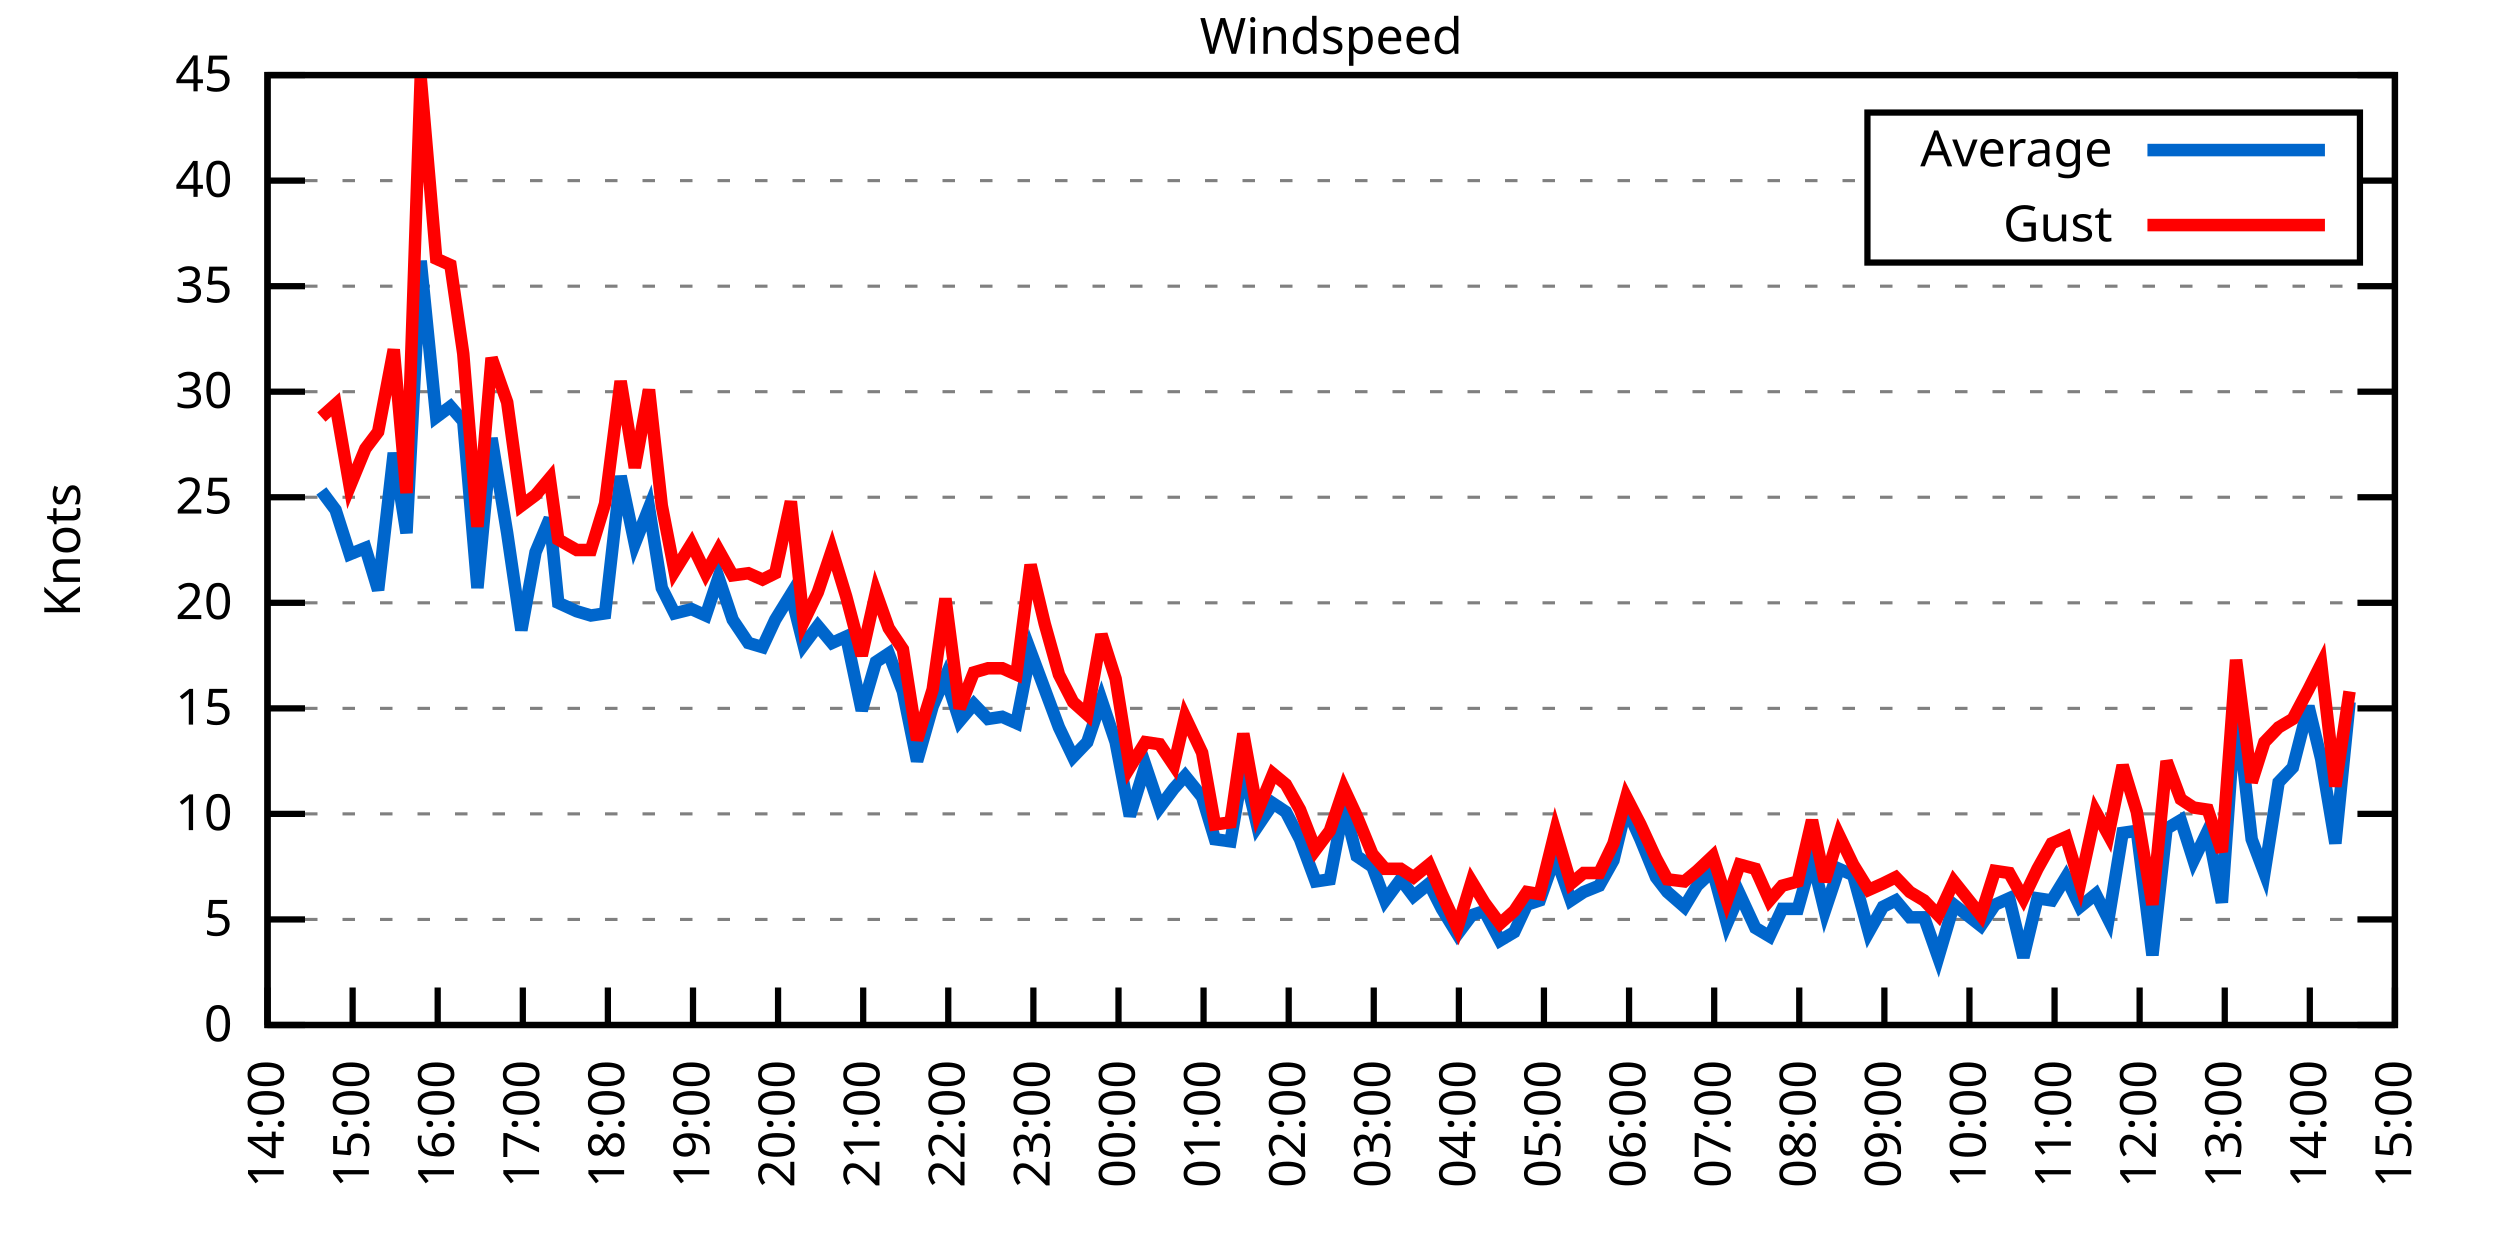
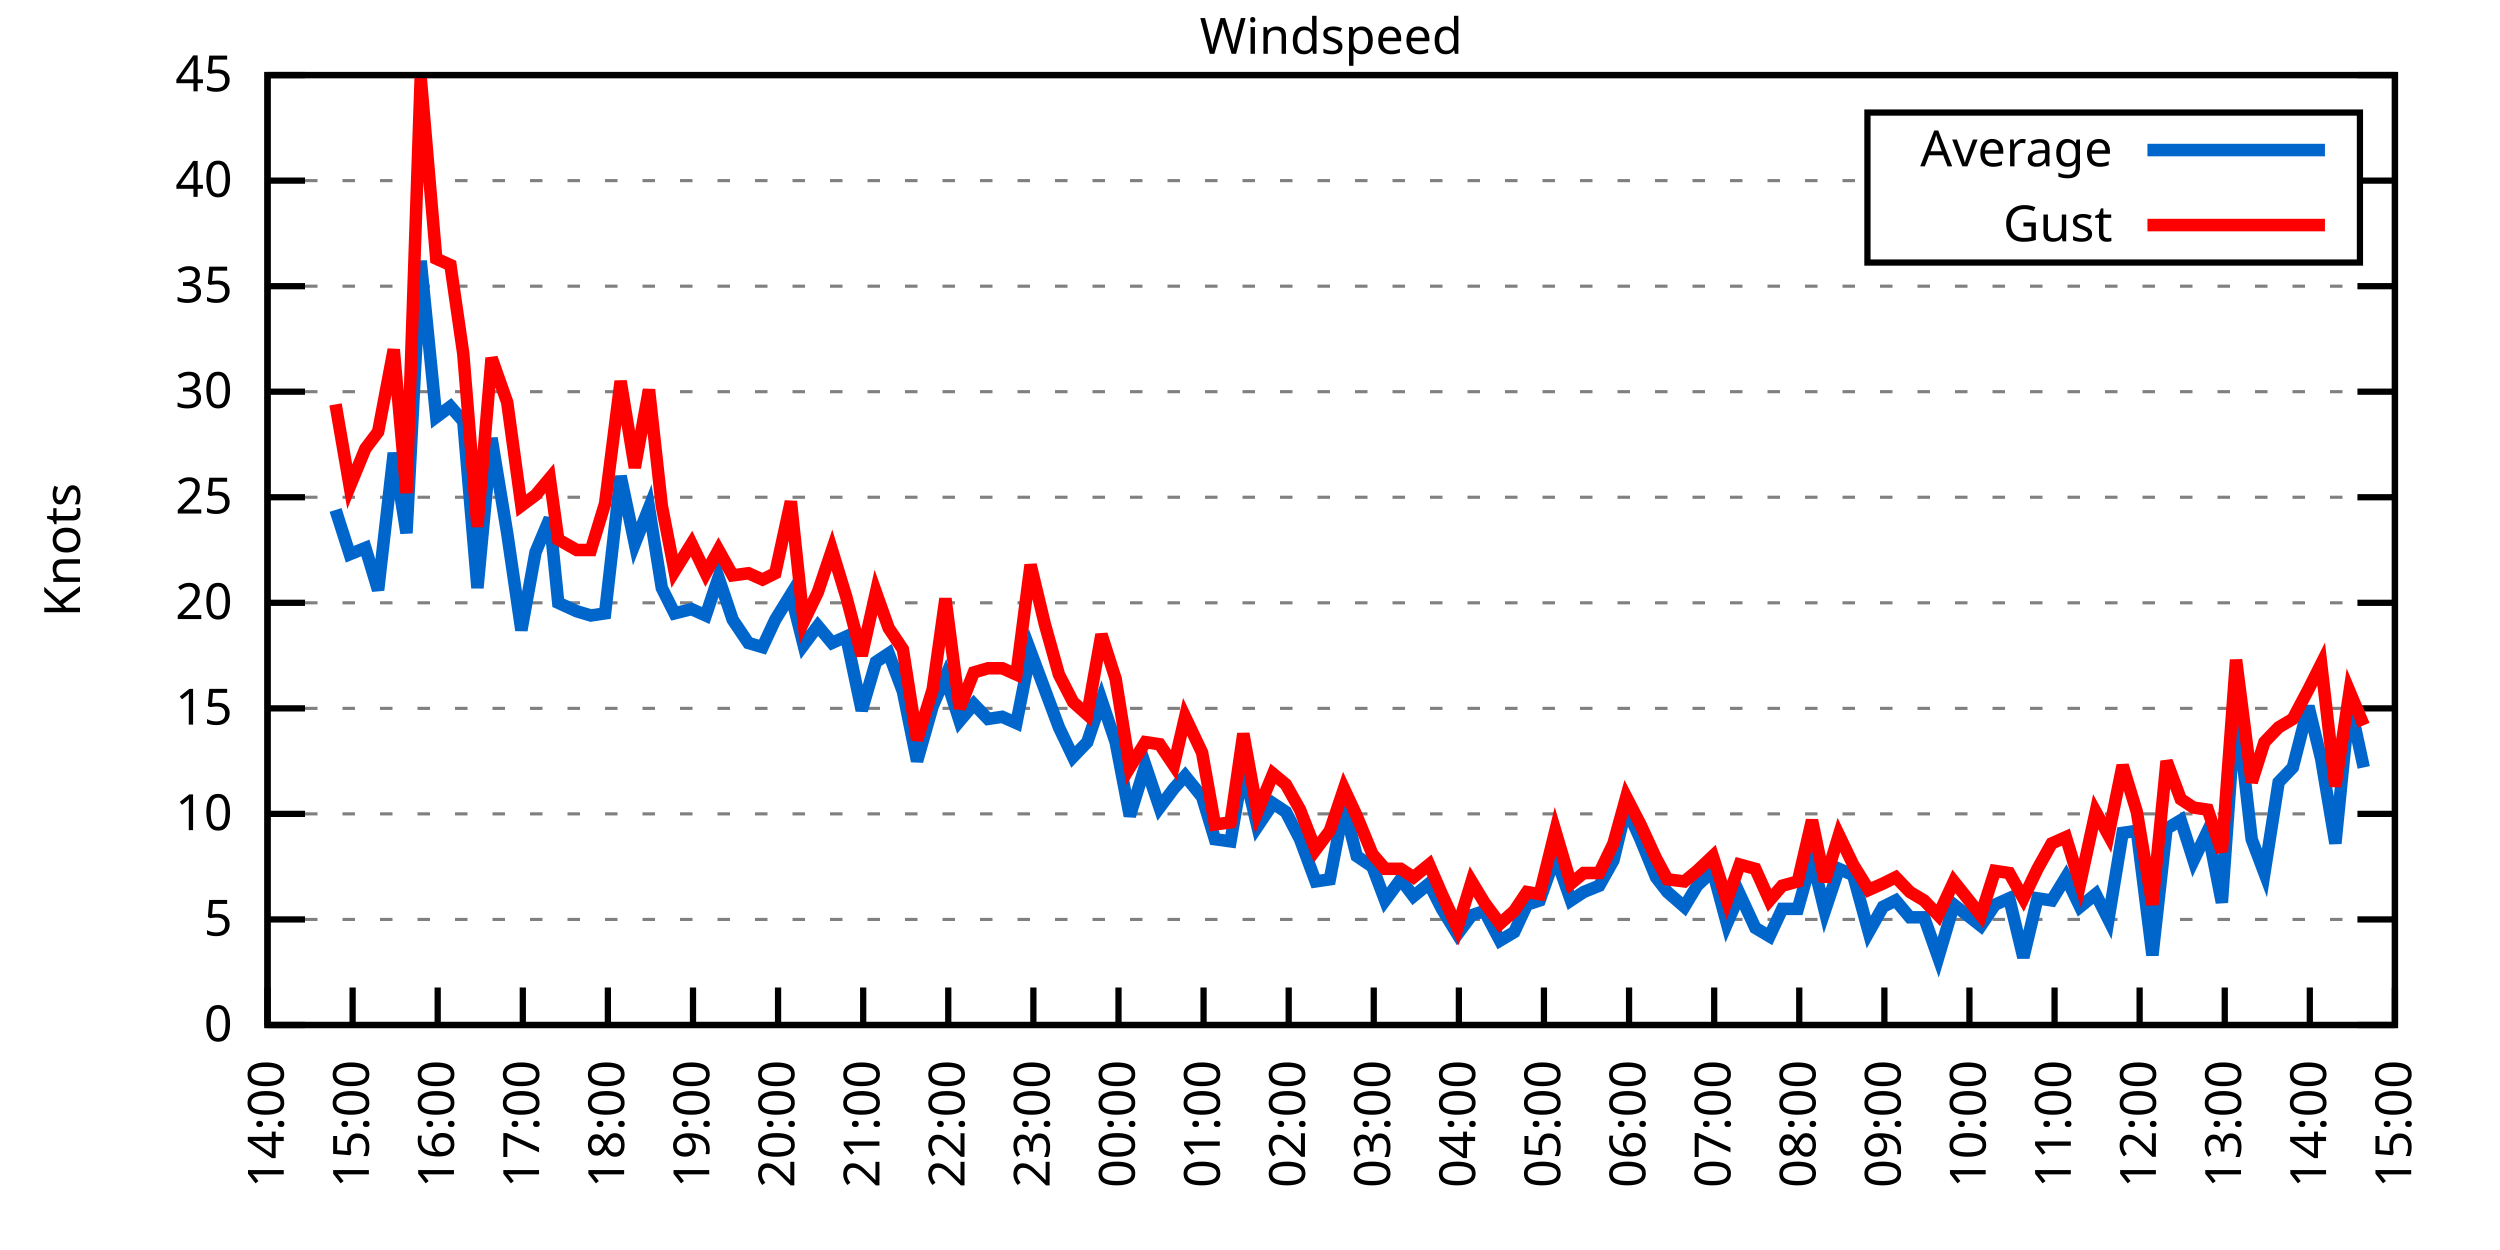
<svg xmlns="http://www.w3.org/2000/svg" xmlns:xlink="http://www.w3.org/1999/xlink" width="400" height="200" viewBox="0 0 400 200">
  <g id="gnuplot_canvas">
    <rect x="0" y="0" width="400" height="200" fill="none" />
    <defs>
      <circle id="gpDot" r="0.5" stroke-width="0.5" stroke="currentColor" />
      <path id="gpPt0" stroke-width="0.333" stroke="currentColor" d="M-1,0 h2 M0,-1 v2" />
      <path id="gpPt1" stroke-width="0.333" stroke="currentColor" d="M-1,-1 L1,1 M1,-1 L-1,1" />
      <path id="gpPt2" stroke-width="0.333" stroke="currentColor" d="M-1,0 L1,0 M0,-1 L0,1 M-1,-1 L1,1 M-1,1 L1,-1" />
      <rect id="gpPt3" stroke-width="0.333" stroke="currentColor" x="-1" y="-1" width="2" height="2" />
      <rect id="gpPt4" stroke-width="0.333" stroke="currentColor" fill="currentColor" x="-1" y="-1" width="2" height="2" />
      <circle id="gpPt5" stroke-width="0.333" stroke="currentColor" cx="0" cy="0" r="1" />
      <use xlink:href="#gpPt5" id="gpPt6" fill="currentColor" stroke="none" />
      <path id="gpPt7" stroke-width="0.333" stroke="currentColor" d="M0,-1.33 L-1.33,0.67 L1.33,0.67 z" />
      <use xlink:href="#gpPt7" id="gpPt8" fill="currentColor" stroke="none" />
      <use xlink:href="#gpPt7" id="gpPt9" stroke="currentColor" transform="rotate(180)" />
      <use xlink:href="#gpPt9" id="gpPt10" fill="currentColor" stroke="none" />
      <use xlink:href="#gpPt3" id="gpPt11" stroke="currentColor" transform="rotate(45)" />
      <use xlink:href="#gpPt11" id="gpPt12" fill="currentColor" stroke="none" />
      <path id="gpPt13" stroke-width="0.333" stroke="currentColor" d="M0,1.330 L1.265,0.411 L0.782,-1.067 L-0.782,-1.076 L-1.265,0.411 z" />
      <use xlink:href="#gpPt13" id="gpPt14" fill="currentColor" stroke="none" />
      <filter id="textbox" filterUnits="objectBoundingBox" x="0" y="0" height="1" width="1">
        <feFlood flood-color="white" flood-opacity="1" result="bgnd" />
        <feComposite in="SourceGraphic" in2="bgnd" operator="atop" />
      </filter>
      <filter id="greybox" filterUnits="objectBoundingBox" x="0" y="0" height="1" width="1">
        <feFlood flood-color="lightgrey" flood-opacity="1" result="grey" />
        <feComposite in="SourceGraphic" in2="grey" operator="atop" />
      </filter>
    </defs>
    <g fill="none" color="white" stroke="currentColor" stroke-width="1.00" stroke-linecap="butt" stroke-linejoin="miter">
</g>
    <g fill="none" color="black" stroke="currentColor" stroke-width="1.00" stroke-linecap="butt" stroke-linejoin="miter">
      <g stroke="none" shape-rendering="crispEdges">
        <polygon fill="rgb(255, 255, 255)" points="42.80,164.00 383.18,164.00 383.18,12.02 42.80,12.02 " />
      </g>
    </g>
    <g fill="none" color="black" stroke="currentColor" stroke-width="1.00" stroke-linecap="butt" stroke-linejoin="miter">
</g>
    <g fill="none" color="black" stroke="black" stroke-width="0.50" stroke-linecap="butt" stroke-linejoin="miter">
</g>
    <g fill="none" color="gray" stroke="currentColor" stroke-width="0.50" stroke-linecap="butt" stroke-linejoin="miter">
      <path stroke="gray" stroke-dasharray="2,4" class="gridline" d="M42.80,164.00 L383.19,164.00  " />
    </g>
    <g fill="none" color="gray" stroke="gray" stroke-width="1.00" stroke-linecap="butt" stroke-linejoin="miter">
</g>
    <g fill="none" color="black" stroke="currentColor" stroke-width="1.00" stroke-linecap="butt" stroke-linejoin="miter">
      <path stroke="black" d="M42.80,164.00 L48.80,164.00 M383.19,164.00 L377.19,164.00  " />
      <g transform="translate(37.20,166.60)" stroke="none" fill="black" font-family="Sans" font-size="8.00" text-anchor="end">
        <text>
          <tspan font-family="Sans"> 0</tspan>
        </text>
      </g>
    </g>
    <g fill="none" color="black" stroke="currentColor" stroke-width="1.00" stroke-linecap="butt" stroke-linejoin="miter">
</g>
    <g fill="none" color="black" stroke="black" stroke-width="0.50" stroke-linecap="butt" stroke-linejoin="miter">
</g>
    <g fill="none" color="gray" stroke="currentColor" stroke-width="0.50" stroke-linecap="butt" stroke-linejoin="miter">
      <path stroke="gray" stroke-dasharray="2,4" class="gridline" d="M42.80,147.11 L383.19,147.11  " />
    </g>
    <g fill="none" color="gray" stroke="gray" stroke-width="1.00" stroke-linecap="butt" stroke-linejoin="miter">
</g>
    <g fill="none" color="black" stroke="currentColor" stroke-width="1.00" stroke-linecap="butt" stroke-linejoin="miter">
      <path stroke="black" d="M42.80,147.11 L48.80,147.11 M383.19,147.11 L377.19,147.11  " />
      <g transform="translate(37.20,149.71)" stroke="none" fill="black" font-family="Sans" font-size="8.00" text-anchor="end">
        <text>
          <tspan font-family="Sans"> 5</tspan>
        </text>
      </g>
    </g>
    <g fill="none" color="black" stroke="currentColor" stroke-width="1.00" stroke-linecap="butt" stroke-linejoin="miter">
</g>
    <g fill="none" color="black" stroke="black" stroke-width="0.50" stroke-linecap="butt" stroke-linejoin="miter">
</g>
    <g fill="none" color="gray" stroke="currentColor" stroke-width="0.50" stroke-linecap="butt" stroke-linejoin="miter">
      <path stroke="gray" stroke-dasharray="2,4" class="gridline" d="M42.80,130.22 L383.19,130.22  " />
    </g>
    <g fill="none" color="gray" stroke="gray" stroke-width="1.00" stroke-linecap="butt" stroke-linejoin="miter">
</g>
    <g fill="none" color="black" stroke="currentColor" stroke-width="1.00" stroke-linecap="butt" stroke-linejoin="miter">
      <path stroke="black" d="M42.80,130.22 L48.80,130.22 M383.19,130.22 L377.19,130.22  " />
      <g transform="translate(37.20,132.82)" stroke="none" fill="black" font-family="Sans" font-size="8.00" text-anchor="end">
        <text>
          <tspan font-family="Sans"> 10</tspan>
        </text>
      </g>
    </g>
    <g fill="none" color="black" stroke="currentColor" stroke-width="1.00" stroke-linecap="butt" stroke-linejoin="miter">
</g>
    <g fill="none" color="black" stroke="black" stroke-width="0.50" stroke-linecap="butt" stroke-linejoin="miter">
</g>
    <g fill="none" color="gray" stroke="currentColor" stroke-width="0.50" stroke-linecap="butt" stroke-linejoin="miter">
      <path stroke="gray" stroke-dasharray="2,4" class="gridline" d="M42.80,113.34 L383.19,113.34  " />
    </g>
    <g fill="none" color="gray" stroke="gray" stroke-width="1.00" stroke-linecap="butt" stroke-linejoin="miter">
</g>
    <g fill="none" color="black" stroke="currentColor" stroke-width="1.00" stroke-linecap="butt" stroke-linejoin="miter">
      <path stroke="black" d="M42.80,113.34 L48.80,113.34 M383.19,113.34 L377.19,113.34  " />
      <g transform="translate(37.20,115.94)" stroke="none" fill="black" font-family="Sans" font-size="8.00" text-anchor="end">
        <text>
          <tspan font-family="Sans"> 15</tspan>
        </text>
      </g>
    </g>
    <g fill="none" color="black" stroke="currentColor" stroke-width="1.00" stroke-linecap="butt" stroke-linejoin="miter">
</g>
    <g fill="none" color="black" stroke="black" stroke-width="0.50" stroke-linecap="butt" stroke-linejoin="miter">
</g>
    <g fill="none" color="gray" stroke="currentColor" stroke-width="0.50" stroke-linecap="butt" stroke-linejoin="miter">
      <path stroke="gray" stroke-dasharray="2,4" class="gridline" d="M42.80,96.45 L383.19,96.45  " />
    </g>
    <g fill="none" color="gray" stroke="gray" stroke-width="1.00" stroke-linecap="butt" stroke-linejoin="miter">
</g>
    <g fill="none" color="black" stroke="currentColor" stroke-width="1.00" stroke-linecap="butt" stroke-linejoin="miter">
      <path stroke="black" d="M42.80,96.45 L48.80,96.45 M383.19,96.45 L377.19,96.45  " />
      <g transform="translate(37.20,99.05)" stroke="none" fill="black" font-family="Sans" font-size="8.00" text-anchor="end">
        <text>
          <tspan font-family="Sans"> 20</tspan>
        </text>
      </g>
    </g>
    <g fill="none" color="black" stroke="currentColor" stroke-width="1.00" stroke-linecap="butt" stroke-linejoin="miter">
</g>
    <g fill="none" color="black" stroke="black" stroke-width="0.50" stroke-linecap="butt" stroke-linejoin="miter">
</g>
    <g fill="none" color="gray" stroke="currentColor" stroke-width="0.50" stroke-linecap="butt" stroke-linejoin="miter">
      <path stroke="gray" stroke-dasharray="2,4" class="gridline" d="M42.80,79.56 L383.19,79.56  " />
    </g>
    <g fill="none" color="gray" stroke="gray" stroke-width="1.00" stroke-linecap="butt" stroke-linejoin="miter">
</g>
    <g fill="none" color="black" stroke="currentColor" stroke-width="1.00" stroke-linecap="butt" stroke-linejoin="miter">
      <path stroke="black" d="M42.80,79.56 L48.80,79.56 M383.19,79.56 L377.19,79.56  " />
      <g transform="translate(37.20,82.16)" stroke="none" fill="black" font-family="Sans" font-size="8.00" text-anchor="end">
        <text>
          <tspan font-family="Sans"> 25</tspan>
        </text>
      </g>
    </g>
    <g fill="none" color="black" stroke="currentColor" stroke-width="1.00" stroke-linecap="butt" stroke-linejoin="miter">
</g>
    <g fill="none" color="black" stroke="black" stroke-width="0.50" stroke-linecap="butt" stroke-linejoin="miter">
</g>
    <g fill="none" color="gray" stroke="currentColor" stroke-width="0.50" stroke-linecap="butt" stroke-linejoin="miter">
      <path stroke="gray" stroke-dasharray="2,4" class="gridline" d="M42.80,62.67 L383.19,62.67  " />
    </g>
    <g fill="none" color="gray" stroke="gray" stroke-width="1.00" stroke-linecap="butt" stroke-linejoin="miter">
</g>
    <g fill="none" color="black" stroke="currentColor" stroke-width="1.00" stroke-linecap="butt" stroke-linejoin="miter">
      <path stroke="black" d="M42.80,62.67 L48.80,62.67 M383.19,62.67 L377.19,62.67  " />
      <g transform="translate(37.20,65.27)" stroke="none" fill="black" font-family="Sans" font-size="8.00" text-anchor="end">
        <text>
          <tspan font-family="Sans"> 30</tspan>
        </text>
      </g>
    </g>
    <g fill="none" color="black" stroke="currentColor" stroke-width="1.00" stroke-linecap="butt" stroke-linejoin="miter">
</g>
    <g fill="none" color="black" stroke="black" stroke-width="0.50" stroke-linecap="butt" stroke-linejoin="miter">
</g>
    <g fill="none" color="gray" stroke="currentColor" stroke-width="0.50" stroke-linecap="butt" stroke-linejoin="miter">
      <path stroke="gray" stroke-dasharray="2,4" class="gridline" d="M42.80,45.79 L383.19,45.79  " />
    </g>
    <g fill="none" color="gray" stroke="gray" stroke-width="1.00" stroke-linecap="butt" stroke-linejoin="miter">
</g>
    <g fill="none" color="black" stroke="currentColor" stroke-width="1.00" stroke-linecap="butt" stroke-linejoin="miter">
      <path stroke="black" d="M42.80,45.79 L48.80,45.79 M383.19,45.79 L377.19,45.79  " />
      <g transform="translate(37.20,48.39)" stroke="none" fill="black" font-family="Sans" font-size="8.00" text-anchor="end">
        <text>
          <tspan font-family="Sans"> 35</tspan>
        </text>
      </g>
    </g>
    <g fill="none" color="black" stroke="currentColor" stroke-width="1.00" stroke-linecap="butt" stroke-linejoin="miter">
</g>
    <g fill="none" color="black" stroke="black" stroke-width="0.50" stroke-linecap="butt" stroke-linejoin="miter">
</g>
    <g fill="none" color="gray" stroke="currentColor" stroke-width="0.50" stroke-linecap="butt" stroke-linejoin="miter">
      <path stroke="gray" stroke-dasharray="2,4" class="gridline" d="M42.80,28.90 L298.79,28.90 M377.59,28.90 L383.19,28.90  " />
    </g>
    <g fill="none" color="gray" stroke="gray" stroke-width="1.00" stroke-linecap="butt" stroke-linejoin="miter">
</g>
    <g fill="none" color="black" stroke="currentColor" stroke-width="1.00" stroke-linecap="butt" stroke-linejoin="miter">
      <path stroke="black" d="M42.80,28.90 L48.80,28.90 M383.19,28.90 L377.19,28.90  " />
      <g transform="translate(37.20,31.50)" stroke="none" fill="black" font-family="Sans" font-size="8.00" text-anchor="end">
        <text>
          <tspan font-family="Sans"> 40</tspan>
        </text>
      </g>
    </g>
    <g fill="none" color="black" stroke="currentColor" stroke-width="1.00" stroke-linecap="butt" stroke-linejoin="miter">
</g>
    <g fill="none" color="black" stroke="black" stroke-width="0.50" stroke-linecap="butt" stroke-linejoin="miter">
</g>
    <g fill="none" color="gray" stroke="currentColor" stroke-width="0.50" stroke-linecap="butt" stroke-linejoin="miter">
      <path stroke="gray" stroke-dasharray="2,4" class="gridline" d="M42.80,12.01 L383.19,12.01  " />
    </g>
    <g fill="none" color="gray" stroke="gray" stroke-width="1.00" stroke-linecap="butt" stroke-linejoin="miter">
</g>
    <g fill="none" color="black" stroke="currentColor" stroke-width="1.00" stroke-linecap="butt" stroke-linejoin="miter">
      <path stroke="black" d="M42.80,12.01 L48.80,12.01 M383.19,12.01 L377.19,12.01  " />
      <g transform="translate(37.20,14.61)" stroke="none" fill="black" font-family="Sans" font-size="8.00" text-anchor="end">
        <text>
          <tspan font-family="Sans"> 45</tspan>
        </text>
      </g>
    </g>
    <g fill="none" color="black" stroke="currentColor" stroke-width="1.00" stroke-linecap="butt" stroke-linejoin="miter">
      <path stroke="black" d="M42.80,164.00 L42.80,158.00  " />
      <g transform="translate(45.40,169.60) rotate(270.00)" stroke="none" fill="black" font-family="Sans" font-size="8.00" text-anchor="end">
        <text>
          <tspan font-family="Sans">14:00</tspan>
        </text>
      </g>
    </g>
    <g fill="none" color="black" stroke="currentColor" stroke-width="1.00" stroke-linecap="butt" stroke-linejoin="miter">
      <path stroke="black" d="M56.42,164.00 L56.42,158.00  " />
      <g transform="translate(59.02,169.60) rotate(270.00)" stroke="none" fill="black" font-family="Sans" font-size="8.00" text-anchor="end">
        <text>
          <tspan font-family="Sans">15:00</tspan>
        </text>
      </g>
    </g>
    <g fill="none" color="black" stroke="currentColor" stroke-width="1.00" stroke-linecap="butt" stroke-linejoin="miter">
      <path stroke="black" d="M70.03,164.00 L70.03,158.00  " />
      <g transform="translate(72.63,169.60) rotate(270.00)" stroke="none" fill="black" font-family="Sans" font-size="8.00" text-anchor="end">
        <text>
          <tspan font-family="Sans">16:00</tspan>
        </text>
      </g>
    </g>
    <g fill="none" color="black" stroke="currentColor" stroke-width="1.00" stroke-linecap="butt" stroke-linejoin="miter">
      <path stroke="black" d="M83.65,164.00 L83.65,158.00  " />
      <g transform="translate(86.25,169.60) rotate(270.00)" stroke="none" fill="black" font-family="Sans" font-size="8.00" text-anchor="end">
        <text>
          <tspan font-family="Sans">17:00</tspan>
        </text>
      </g>
    </g>
    <g fill="none" color="black" stroke="currentColor" stroke-width="1.00" stroke-linecap="butt" stroke-linejoin="miter">
      <path stroke="black" d="M97.26,164.00 L97.26,158.00  " />
      <g transform="translate(99.86,169.60) rotate(270.00)" stroke="none" fill="black" font-family="Sans" font-size="8.00" text-anchor="end">
        <text>
          <tspan font-family="Sans">18:00</tspan>
        </text>
      </g>
    </g>
    <g fill="none" color="black" stroke="currentColor" stroke-width="1.00" stroke-linecap="butt" stroke-linejoin="miter">
      <path stroke="black" d="M110.88,164.00 L110.88,158.00  " />
      <g transform="translate(113.48,169.60) rotate(270.00)" stroke="none" fill="black" font-family="Sans" font-size="8.00" text-anchor="end">
        <text>
          <tspan font-family="Sans">19:00</tspan>
        </text>
      </g>
    </g>
    <g fill="none" color="black" stroke="currentColor" stroke-width="1.00" stroke-linecap="butt" stroke-linejoin="miter">
      <path stroke="black" d="M124.49,164.00 L124.49,158.00  " />
      <g transform="translate(127.09,169.60) rotate(270.00)" stroke="none" fill="black" font-family="Sans" font-size="8.00" text-anchor="end">
        <text>
          <tspan font-family="Sans">20:00</tspan>
        </text>
      </g>
    </g>
    <g fill="none" color="black" stroke="currentColor" stroke-width="1.00" stroke-linecap="butt" stroke-linejoin="miter">
      <path stroke="black" d="M138.11,164.00 L138.11,158.00  " />
      <g transform="translate(140.71,169.60) rotate(270.00)" stroke="none" fill="black" font-family="Sans" font-size="8.00" text-anchor="end">
        <text>
          <tspan font-family="Sans">21:00</tspan>
        </text>
      </g>
    </g>
    <g fill="none" color="black" stroke="currentColor" stroke-width="1.00" stroke-linecap="butt" stroke-linejoin="miter">
      <path stroke="black" d="M151.72,164.00 L151.72,158.00  " />
      <g transform="translate(154.32,169.60) rotate(270.00)" stroke="none" fill="black" font-family="Sans" font-size="8.00" text-anchor="end">
        <text>
          <tspan font-family="Sans">22:00</tspan>
        </text>
      </g>
    </g>
    <g fill="none" color="black" stroke="currentColor" stroke-width="1.00" stroke-linecap="butt" stroke-linejoin="miter">
      <path stroke="black" d="M165.34,164.00 L165.34,158.00  " />
      <g transform="translate(167.94,169.60) rotate(270.00)" stroke="none" fill="black" font-family="Sans" font-size="8.00" text-anchor="end">
        <text>
          <tspan font-family="Sans">23:00</tspan>
        </text>
      </g>
    </g>
    <g fill="none" color="black" stroke="currentColor" stroke-width="1.00" stroke-linecap="butt" stroke-linejoin="miter">
      <path stroke="black" d="M178.96,164.00 L178.96,158.00  " />
      <g transform="translate(181.56,169.60) rotate(270.00)" stroke="none" fill="black" font-family="Sans" font-size="8.00" text-anchor="end">
        <text>
          <tspan font-family="Sans">00:00</tspan>
        </text>
      </g>
    </g>
    <g fill="none" color="black" stroke="currentColor" stroke-width="1.00" stroke-linecap="butt" stroke-linejoin="miter">
      <path stroke="black" d="M192.57,164.00 L192.57,158.00  " />
      <g transform="translate(195.17,169.60) rotate(270.00)" stroke="none" fill="black" font-family="Sans" font-size="8.00" text-anchor="end">
        <text>
          <tspan font-family="Sans">01:00</tspan>
        </text>
      </g>
    </g>
    <g fill="none" color="black" stroke="currentColor" stroke-width="1.00" stroke-linecap="butt" stroke-linejoin="miter">
      <path stroke="black" d="M206.19,164.00 L206.19,158.00  " />
      <g transform="translate(208.79,169.60) rotate(270.00)" stroke="none" fill="black" font-family="Sans" font-size="8.00" text-anchor="end">
        <text>
          <tspan font-family="Sans">02:00</tspan>
        </text>
      </g>
    </g>
    <g fill="none" color="black" stroke="currentColor" stroke-width="1.00" stroke-linecap="butt" stroke-linejoin="miter">
      <path stroke="black" d="M219.80,164.00 L219.80,158.00  " />
      <g transform="translate(222.40,169.60) rotate(270.00)" stroke="none" fill="black" font-family="Sans" font-size="8.00" text-anchor="end">
        <text>
          <tspan font-family="Sans">03:00</tspan>
        </text>
      </g>
    </g>
    <g fill="none" color="black" stroke="currentColor" stroke-width="1.00" stroke-linecap="butt" stroke-linejoin="miter">
      <path stroke="black" d="M233.42,164.00 L233.42,158.00  " />
      <g transform="translate(236.02,169.60) rotate(270.00)" stroke="none" fill="black" font-family="Sans" font-size="8.00" text-anchor="end">
        <text>
          <tspan font-family="Sans">04:00</tspan>
        </text>
      </g>
    </g>
    <g fill="none" color="black" stroke="currentColor" stroke-width="1.00" stroke-linecap="butt" stroke-linejoin="miter">
      <path stroke="black" d="M247.03,164.00 L247.03,158.00  " />
      <g transform="translate(249.63,169.60) rotate(270.00)" stroke="none" fill="black" font-family="Sans" font-size="8.00" text-anchor="end">
        <text>
          <tspan font-family="Sans">05:00</tspan>
        </text>
      </g>
    </g>
    <g fill="none" color="black" stroke="currentColor" stroke-width="1.00" stroke-linecap="butt" stroke-linejoin="miter">
      <path stroke="black" d="M260.65,164.00 L260.65,158.00  " />
      <g transform="translate(263.25,169.60) rotate(270.00)" stroke="none" fill="black" font-family="Sans" font-size="8.00" text-anchor="end">
        <text>
          <tspan font-family="Sans">06:00</tspan>
        </text>
      </g>
    </g>
    <g fill="none" color="black" stroke="currentColor" stroke-width="1.00" stroke-linecap="butt" stroke-linejoin="miter">
      <path stroke="black" d="M274.27,164.00 L274.27,158.00  " />
      <g transform="translate(276.87,169.60) rotate(270.00)" stroke="none" fill="black" font-family="Sans" font-size="8.00" text-anchor="end">
        <text>
          <tspan font-family="Sans">07:00</tspan>
        </text>
      </g>
    </g>
    <g fill="none" color="black" stroke="currentColor" stroke-width="1.00" stroke-linecap="butt" stroke-linejoin="miter">
      <path stroke="black" d="M287.88,164.00 L287.88,158.00  " />
      <g transform="translate(290.48,169.60) rotate(270.00)" stroke="none" fill="black" font-family="Sans" font-size="8.00" text-anchor="end">
        <text>
          <tspan font-family="Sans">08:00</tspan>
        </text>
      </g>
    </g>
    <g fill="none" color="black" stroke="currentColor" stroke-width="1.00" stroke-linecap="butt" stroke-linejoin="miter">
      <path stroke="black" d="M301.50,164.00 L301.50,158.00  " />
      <g transform="translate(304.10,169.60) rotate(270.00)" stroke="none" fill="black" font-family="Sans" font-size="8.00" text-anchor="end">
        <text>
          <tspan font-family="Sans">09:00</tspan>
        </text>
      </g>
    </g>
    <g fill="none" color="black" stroke="currentColor" stroke-width="1.00" stroke-linecap="butt" stroke-linejoin="miter">
      <path stroke="black" d="M315.11,164.00 L315.11,158.00  " />
      <g transform="translate(317.71,169.60) rotate(270.00)" stroke="none" fill="black" font-family="Sans" font-size="8.00" text-anchor="end">
        <text>
          <tspan font-family="Sans">10:00</tspan>
        </text>
      </g>
    </g>
    <g fill="none" color="black" stroke="currentColor" stroke-width="1.00" stroke-linecap="butt" stroke-linejoin="miter">
      <path stroke="black" d="M328.73,164.00 L328.73,158.00  " />
      <g transform="translate(331.33,169.60) rotate(270.00)" stroke="none" fill="black" font-family="Sans" font-size="8.00" text-anchor="end">
        <text>
          <tspan font-family="Sans">11:00</tspan>
        </text>
      </g>
    </g>
    <g fill="none" color="black" stroke="currentColor" stroke-width="1.00" stroke-linecap="butt" stroke-linejoin="miter">
      <path stroke="black" d="M342.34,164.00 L342.34,158.00  " />
      <g transform="translate(344.94,169.60) rotate(270.00)" stroke="none" fill="black" font-family="Sans" font-size="8.00" text-anchor="end">
        <text>
          <tspan font-family="Sans">12:00</tspan>
        </text>
      </g>
    </g>
    <g fill="none" color="black" stroke="currentColor" stroke-width="1.00" stroke-linecap="butt" stroke-linejoin="miter">
      <path stroke="black" d="M355.96,164.00 L355.96,158.00  " />
      <g transform="translate(358.56,169.60) rotate(270.00)" stroke="none" fill="black" font-family="Sans" font-size="8.00" text-anchor="end">
        <text>
          <tspan font-family="Sans">13:00</tspan>
        </text>
      </g>
    </g>
    <g fill="none" color="black" stroke="currentColor" stroke-width="1.00" stroke-linecap="butt" stroke-linejoin="miter">
      <path stroke="black" d="M369.57,164.00 L369.57,158.00  " />
      <g transform="translate(372.17,169.60) rotate(270.00)" stroke="none" fill="black" font-family="Sans" font-size="8.00" text-anchor="end">
        <text>
          <tspan font-family="Sans">14:00</tspan>
        </text>
      </g>
    </g>
    <g fill="none" color="black" stroke="currentColor" stroke-width="1.00" stroke-linecap="butt" stroke-linejoin="miter">
      <path stroke="black" d="M383.19,164.00 L383.19,158.00  " />
      <g transform="translate(385.79,169.60) rotate(270.00)" stroke="none" fill="black" font-family="Sans" font-size="8.00" text-anchor="end">
        <text>
          <tspan font-family="Sans">15:00</tspan>
        </text>
      </g>
    </g>
    <g fill="none" color="black" stroke="currentColor" stroke-width="1.00" stroke-linecap="butt" stroke-linejoin="miter">
</g>
    <g fill="none" color="black" stroke="currentColor" stroke-width="1.00" stroke-linecap="butt" stroke-linejoin="miter">
      <path stroke="black" d="M42.80,12.01 L42.80,164.00 L383.19,164.00 L383.19,12.01 L42.80,12.01 Z  " />
    </g>
    <g fill="none" color="black" stroke="currentColor" stroke-width="1.00" stroke-linecap="butt" stroke-linejoin="miter">
</g>
    <g fill="none" color="black" stroke="currentColor" stroke-width="1.00" stroke-linecap="butt" stroke-linejoin="miter">
      <path stroke="black" d="M298.79,42.01 L298.79,18.01 L377.59,18.01 L377.59,42.01 L298.79,42.01 Z  " />
    </g>
    <g id="Windspeed_plot_1">
      <g fill="none" color="white" stroke="black" stroke-width="2.00" stroke-linecap="butt" stroke-linejoin="miter">
</g>
      <g fill="none" color="black" stroke="currentColor" stroke-width="2.00" stroke-linecap="butt" stroke-linejoin="miter">
        <g transform="translate(337.99,26.61)" stroke="none" fill="black" font-family="Sans" font-size="8.00" text-anchor="end">
          <text>
            <tspan font-family="Sans">Average</tspan>
          </text>
        </g>
      </g>
      <g fill="none" color="black" stroke="currentColor" stroke-width="2.00" stroke-linecap="butt" stroke-linejoin="miter">
-         <path stroke="rgb(  0, 102, 204)" d="M343.59,24.01 L371.99,24.01 M51.42,78.55 L53.69,81.59 L55.96,88.68 L58.46,87.67 L60.50,94.42 L63.00,72.47   L65.04,85.30 L67.31,41.73 L69.80,66.73 L72.07,65.04 L74.12,67.40 L76.39,94.08 L78.65,70.10 L81.15,85.30   L83.42,100.84 L85.69,88.34 L87.96,82.94 L89.32,96.45 L92.27,97.80 L94.54,98.48 L96.81,98.14 L99.30,76.18   L101.57,86.99 L103.84,81.25 L105.89,94.08 L107.93,98.14 L110.65,97.46 L112.92,98.48 L114.96,92.40 L117.23,99.15   L119.73,102.87 L122.00,103.54 L124.04,99.15 L126.54,95.10 L128.58,103.20 L130.85,100.16 L133.12,102.87 L135.39,101.85   L137.88,113.67 L140.15,105.91 L142.19,104.56 L144.46,110.63 L146.73,121.78 L149.23,113.00 L151.27,108.27 L153.54,115.36   L155.81,112.66 L158.08,115.03 L160.35,114.69 L162.62,115.70 L164.89,104.22 L167.16,110.30 L169.43,116.38 L171.69,121.11   L173.96,118.74 L176.23,111.99 L178.50,118.74 L180.77,130.56 L183.27,122.46 L185.54,129.21 L187.81,126.17 L189.62,124.14   L192.34,127.52 L194.39,134.28 L196.88,134.62 L198.93,122.79 L201.19,132.25 L203.69,128.54 L205.73,129.89 L208.00,134.28   L210.50,141.03 L212.77,140.69 L215.04,128.87 L217.08,136.98 L219.58,138.67 L221.62,144.07 L224.11,140.69 L226.16,143.40   L228.65,141.37 L230.70,145.42 L233.19,149.48 L235.46,146.44 L237.50,145.76 L240.00,150.49 L242.27,149.14 L244.31,144.75   L246.35,144.07 L248.85,136.98 L251.35,144.07 L253.39,142.72 L255.88,141.71 L258.15,137.66 L260.20,129.21 L262.47,134.28   L264.96,140.36 L266.78,142.72 L269.50,145.09 L271.54,141.71 L274.04,139.34 L276.31,147.79 L278.35,143.06 L280.85,148.46   L283.12,149.81 L285.16,145.42 L287.65,145.42 L289.92,137.32 L291.97,145.76 L294.23,139.01 L296.50,140.02 L299.00,149.14   L301.27,145.09 L303.31,144.07 L305.58,146.77 L307.85,146.77 L310.12,153.19 L312.62,144.75 L316.93,148.13 L319.20,144.75   L321.47,143.73 L323.74,153.19 L326.00,143.73 L328.27,144.07 L330.54,140.36 L332.81,145.09 L335.31,143.06 L337.35,147.11   L339.62,133.26 L341.89,132.93 L344.39,152.85 L346.65,132.59 L348.92,131.24 L350.97,137.66 L353.24,132.93 L355.50,144.41   L357.77,112.32 L360.27,134.28 L362.31,139.68 L364.58,125.16 L366.85,122.79 L369.35,113.00 L371.39,121.44 L373.66,134.95   L375.93,112.32  " />
+         <path stroke="rgb(  0, 102, 204)" d="M343.59,24.01 L371.99,24.01 M53.69,81.59 L55.96,88.68 L58.46,87.67 L60.50,94.42 L63.00,72.47 L65.04,85.30   L67.31,41.73 L69.80,66.73 L72.07,65.04 L74.12,67.40 L76.39,94.08 L78.65,70.10 L81.15,85.30 L83.42,100.84   L85.69,88.34 L87.96,82.94 L89.32,96.45 L92.27,97.80 L94.54,98.48 L96.81,98.14 L99.30,76.18 L101.57,86.99   L103.84,81.25 L105.89,94.08 L107.93,98.14 L110.65,97.46 L112.92,98.48 L114.96,92.40 L117.23,99.15 L119.73,102.87   L122.00,103.54 L124.04,99.15 L126.54,95.10 L128.58,103.20 L130.85,100.16 L133.12,102.87 L135.39,101.85 L137.88,113.67   L140.15,105.91 L142.19,104.56 L144.46,110.63 L146.73,121.78 L149.23,113.00 L151.27,108.27 L153.54,115.36 L155.81,112.66   L158.08,115.03 L160.35,114.69 L162.62,115.70 L164.89,104.22 L167.16,110.30 L169.43,116.38 L171.69,121.11 L173.96,118.74   L176.23,111.99 L178.50,118.74 L180.77,130.56 L183.27,122.46 L185.54,129.21 L187.81,126.17 L189.62,124.14 L192.34,127.52   L194.39,134.28 L196.88,134.62 L198.93,122.79 L201.19,132.25 L203.69,128.54 L205.73,129.89 L208.00,134.28 L210.50,141.03   L212.77,140.69 L215.04,128.87 L217.08,136.98 L219.58,138.67 L221.62,144.07 L224.11,140.69 L226.16,143.40 L228.65,141.37   L230.70,145.42 L233.19,149.48 L235.46,146.44 L237.50,145.76 L240.00,150.49 L242.27,149.14 L244.31,144.75 L246.35,144.07   L248.85,136.98 L251.35,144.07 L253.39,142.72 L255.88,141.71 L258.15,137.66 L260.20,129.21 L262.47,134.28 L264.96,140.36   L266.78,142.72 L269.50,145.09 L271.54,141.71 L274.04,139.34 L276.31,147.79 L278.35,143.06 L280.85,148.46 L283.12,149.81   L285.16,145.42 L287.65,145.42 L289.92,137.32 L291.97,145.76 L294.23,139.01 L296.50,140.02 L299.00,149.14 L301.27,145.09   L303.31,144.07 L305.58,146.77 L307.85,146.77 L310.12,153.19 L312.62,144.75 L316.93,148.13 L319.20,144.75 L321.47,143.73   L323.74,153.19 L326.00,143.73 L328.27,144.07 L330.54,140.36 L332.81,145.09 L335.31,143.06 L337.35,147.11 L339.62,133.26   L341.89,132.93 L344.39,152.85 L346.65,132.59 L348.92,131.24 L350.97,137.66 L353.24,132.93 L355.50,144.41 L357.77,112.32   L360.27,134.28 L362.31,139.68 L364.58,125.16 L366.85,122.79 L369.35,113.00 L371.39,121.44 L373.66,134.95 L375.93,112.32   L378.20,122.79  " />
      </g>
    </g>
    <g id="Windspeed_plot_2">
      <g fill="none" color="black" stroke="currentColor" stroke-width="2.00" stroke-linecap="butt" stroke-linejoin="miter">
        <g transform="translate(337.99,38.61)" stroke="none" fill="black" font-family="Sans" font-size="8.00" text-anchor="end">
          <text>
            <tspan font-family="Sans">Gust</tspan>
          </text>
        </g>
      </g>
      <g fill="none" color="black" stroke="currentColor" stroke-width="2.00" stroke-linecap="butt" stroke-linejoin="miter">
-         <path stroke="rgb(255,   0,   0)" d="M343.59,36.01 L371.99,36.01 M51.42,66.73 L53.69,64.70 L55.96,77.87 L58.46,71.79 L60.50,69.09 L63.00,55.92   L65.04,78.89 L67.31,12.35 L69.80,41.39 L72.07,42.41 L74.12,56.59 L76.39,84.29 L78.65,57.27 L81.15,64.36   L83.42,80.91 L85.69,79.22 L87.96,76.52 L89.32,86.32 L92.27,88.00 L94.54,88.00 L96.81,80.57 L99.30,60.98   L101.57,74.83 L103.84,62.34 L105.89,80.91 L107.93,91.38 L110.65,86.99 L112.92,91.72 L114.96,88.00 L117.23,92.06   L119.73,91.72 L122.00,92.73 L124.04,91.72 L126.54,80.24 L128.58,99.49 L130.85,94.76 L133.12,88.00 L135.39,95.44   L137.88,104.89 L140.15,94.76 L142.19,100.50 L144.46,103.88 L146.73,118.40 L149.23,110.30 L151.27,95.77 L153.54,113.34   L155.81,107.59 L158.08,106.92 L160.35,106.92 L162.62,107.93 L164.89,90.37 L167.16,99.83 L169.43,107.93 L171.69,112.32   L173.96,114.35 L176.23,101.52 L178.50,108.61 L180.77,122.79 L183.27,118.74 L185.54,119.08 L187.81,122.46 L189.62,114.69   L192.34,120.43 L194.39,131.91 L196.88,131.58 L198.93,117.39 L201.19,129.89 L203.69,123.81 L205.73,125.50 L208.00,129.55   L210.50,135.97 L212.77,132.93 L215.04,126.17 L217.08,130.56 L219.58,136.64 L221.62,139.01 L224.11,139.01 L226.16,140.36   L228.65,138.33 L230.70,143.06 L233.19,148.46 L235.46,141.03 L237.50,144.41 L240.00,147.79 L242.27,145.76 L244.31,142.72   L246.35,143.06 L248.85,132.93 L251.35,141.37 L253.39,139.68 L255.88,139.68 L258.15,134.95 L260.20,127.52 L262.47,131.91   L264.96,137.32 L266.78,140.69 L269.50,141.03 L271.54,139.34 L274.04,136.98 L276.31,144.07 L278.35,138.33 L280.85,139.01   L283.12,144.07 L285.16,141.71 L287.65,141.03 L289.92,131.24 L291.97,141.03 L294.23,133.60 L296.50,138.33 L299.00,142.38   L301.27,141.37 L303.31,140.36 L305.58,142.72 L307.85,144.07 L310.12,146.44 L312.62,141.03 L316.93,146.44 L319.20,139.34   L321.47,139.68 L323.74,143.73 L326.00,139.01 L328.27,134.95 L330.54,133.94 L332.81,141.37 L335.31,129.89 L337.35,133.60   L339.62,122.46 L341.89,129.89 L344.39,144.75 L346.65,121.78 L348.92,127.86 L350.97,129.21 L353.24,129.55 L355.50,136.30   L357.77,105.57 L360.27,125.16 L362.31,118.74 L364.58,116.38 L366.85,115.03 L369.35,110.30 L371.39,106.24 L373.66,125.83   L375.93,110.63  " />
+         <path stroke="rgb(255,   0,   0)" d="M343.59,36.01 L371.99,36.01 M53.69,64.70 L55.96,77.87 L58.46,71.79 L60.50,69.09 L63.00,55.92 L65.04,78.89   L67.31,12.35 L69.80,41.39 L72.07,42.41 L74.12,56.59 L76.39,84.29 L78.65,57.27 L81.15,64.36 L83.42,80.91   L85.69,79.22 L87.96,76.52 L89.32,86.32 L92.27,88.00 L94.54,88.00 L96.81,80.57 L99.30,60.98 L101.57,74.83   L103.84,62.34 L105.89,80.91 L107.93,91.38 L110.65,86.99 L112.92,91.72 L114.96,88.00 L117.23,92.06 L119.73,91.72   L122.00,92.73 L124.04,91.72 L126.54,80.24 L128.58,99.49 L130.85,94.76 L133.12,88.00 L135.39,95.44 L137.88,104.89   L140.15,94.76 L142.19,100.50 L144.46,103.88 L146.73,118.40 L149.23,110.30 L151.27,95.77 L153.54,113.34 L155.81,107.59   L158.08,106.92 L160.35,106.92 L162.62,107.93 L164.89,90.37 L167.16,99.83 L169.43,107.93 L171.69,112.32 L173.96,114.35   L176.23,101.52 L178.50,108.61 L180.77,122.79 L183.27,118.74 L185.54,119.08 L187.81,122.46 L189.62,114.69 L192.34,120.43   L194.39,131.91 L196.88,131.58 L198.93,117.39 L201.19,129.89 L203.69,123.81 L205.73,125.50 L208.00,129.55 L210.50,135.97   L212.77,132.93 L215.04,126.17 L217.08,130.56 L219.58,136.64 L221.62,139.01 L224.11,139.01 L226.16,140.36 L228.65,138.33   L230.70,143.06 L233.19,148.46 L235.46,141.03 L237.50,144.41 L240.00,147.79 L242.27,145.76 L244.31,142.72 L246.35,143.06   L248.85,132.93 L251.35,141.37 L253.39,139.68 L255.88,139.68 L258.15,134.95 L260.20,127.52 L262.47,131.91 L264.96,137.32   L266.78,140.69 L269.50,141.03 L271.54,139.34 L274.04,136.98 L276.31,144.07 L278.35,138.33 L280.85,139.01 L283.12,144.07   L285.16,141.71 L287.65,141.03 L289.92,131.24 L291.97,141.03 L294.23,133.60 L296.50,138.33 L299.00,142.38 L301.27,141.37   L303.31,140.36 L305.58,142.72 L307.85,144.07 L310.12,146.44 L312.62,141.03 L316.93,146.44 L319.20,139.34 L321.47,139.68   L323.74,143.73 L326.00,139.01 L328.27,134.95 L330.54,133.94 L332.81,141.37 L335.31,129.89 L337.35,133.60 L339.62,122.46   L341.89,129.89 L344.39,144.75 L346.65,121.78 L348.92,127.86 L350.97,129.21 L353.24,129.55 L355.50,136.30 L357.77,105.57   L360.27,125.16 L362.31,118.74 L364.58,116.38 L366.85,115.03 L369.35,110.30 L371.39,106.24 L373.66,125.83 L375.93,110.63   L378.20,116.04  " />
      </g>
    </g>
    <g fill="none" color="black" stroke="currentColor" stroke-width="2.00" stroke-linecap="butt" stroke-linejoin="miter">
</g>
    <g fill="none" color="black" stroke="black" stroke-width="1.00" stroke-linecap="butt" stroke-linejoin="miter">
</g>
    <g fill="none" color="black" stroke="currentColor" stroke-width="1.00" stroke-linecap="butt" stroke-linejoin="miter">
      <path stroke="black" d="M42.80,12.01 L42.80,164.00 L383.19,164.00 L383.19,12.01 L42.80,12.01 Z  " />
      <g transform="translate(12.80,88.01) rotate(270.00)" stroke="none" fill="black" font-family="Sans" font-size="8.00" text-anchor="middle">
        <text>
          <tspan font-family="Sans">Knots</tspan>
        </text>
      </g>
    </g>
    <g fill="none" color="black" stroke="currentColor" stroke-width="1.00" stroke-linecap="butt" stroke-linejoin="miter">
</g>
    <g fill="none" color="black" stroke="currentColor" stroke-width="1.00" stroke-linecap="butt" stroke-linejoin="miter">
      <g transform="translate(212.99,8.61)" stroke="none" fill="black" font-family="Sans" font-size="8.00" text-anchor="middle">
        <text>
          <tspan font-family="Sans">Windspeed</tspan>
        </text>
      </g>
    </g>
    <g fill="none" color="black" stroke="currentColor" stroke-width="1.00" stroke-linecap="butt" stroke-linejoin="miter">
</g>
  </g>
</svg>
